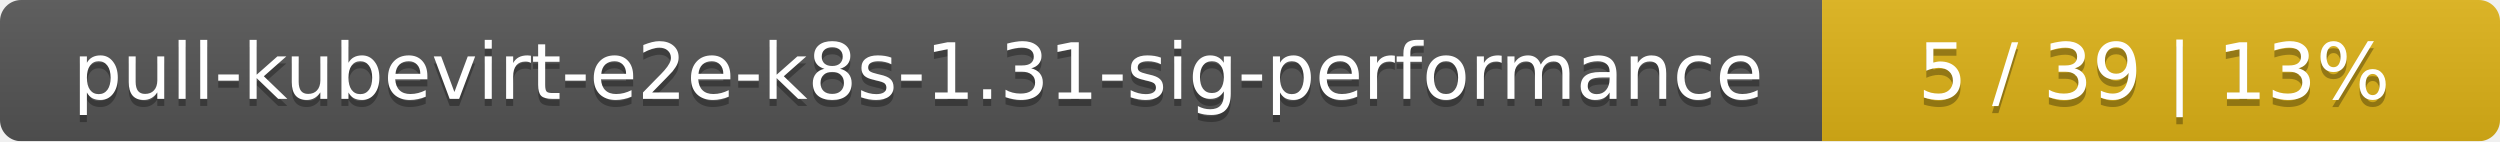
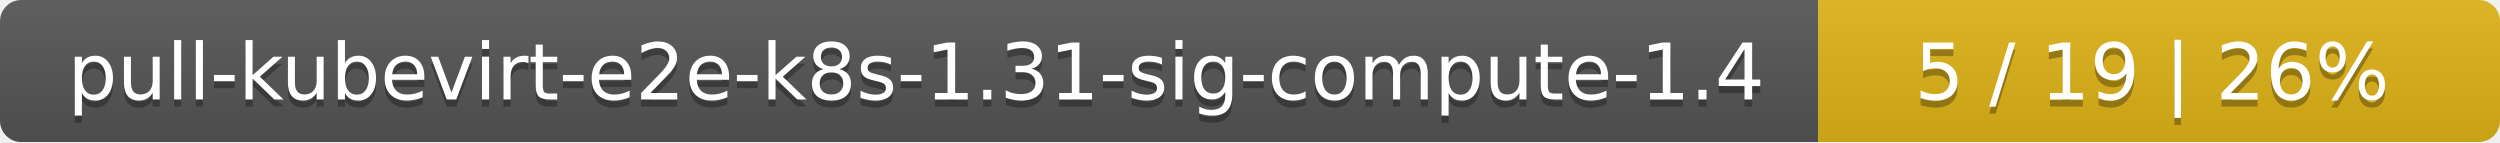
- <svg xmlns="http://www.w3.org/2000/svg" width="354" height="20">
+ <svg xmlns="http://www.w3.org/2000/svg" width="352" height="20">
  <linearGradient id="smooth" x2="0" y2="100%">
    <stop offset="0" stop-color="#bbb" stop-opacity=".1" />
    <stop offset="1" stop-opacity=".1" />
  </linearGradient>
  <mask id="round">
-     <rect width="354" height="20" rx="3" fill="#fff" />
+     <rect width="352" height="20" rx="3" fill="#fff" />
  </mask>
  <g mask="url(#round)">
-     <rect width="258" height="20" fill="#555" />
-     <rect x="258" width="96" height="20" fill="#dfb317" />
-     <rect width="354" height="20" fill="url(#smooth)" />
+     <rect width="256" height="20" fill="#555" />
+     <rect x="256" width="96" height="20" fill="#dfb317" />
+     <rect width="352" height="20" fill="url(#smooth)" />
  </g>
  <g fill="#fff" text-anchor="middle" font-family="DejaVu Sans,Verdana,Geneva,sans-serif" font-size="11">
-     <text x="130" y="15" fill="#010101" fill-opacity=".3">pull-kubevirt-e2e-k8s-1.31-sig-performance</text>
-     <text x="130" y="14">pull-kubevirt-e2e-k8s-1.31-sig-performance</text>
-     <text x="305" y="15" fill="#010101" fill-opacity=".3">5 / 39    |    13%</text>
-     <text x="305" y="14">5 / 39    |    13%</text>
+     <text x="129" y="15" fill="#010101" fill-opacity=".3">pull-kubevirt-e2e-k8s-1.31-sig-compute-1.4</text>
+     <text x="129" y="14">pull-kubevirt-e2e-k8s-1.31-sig-compute-1.4</text>
+     <text x="303" y="15" fill="#010101" fill-opacity=".3">5 / 19    |    26%</text>
+     <text x="303" y="14">5 / 19    |    26%</text>
  </g>
</svg>
